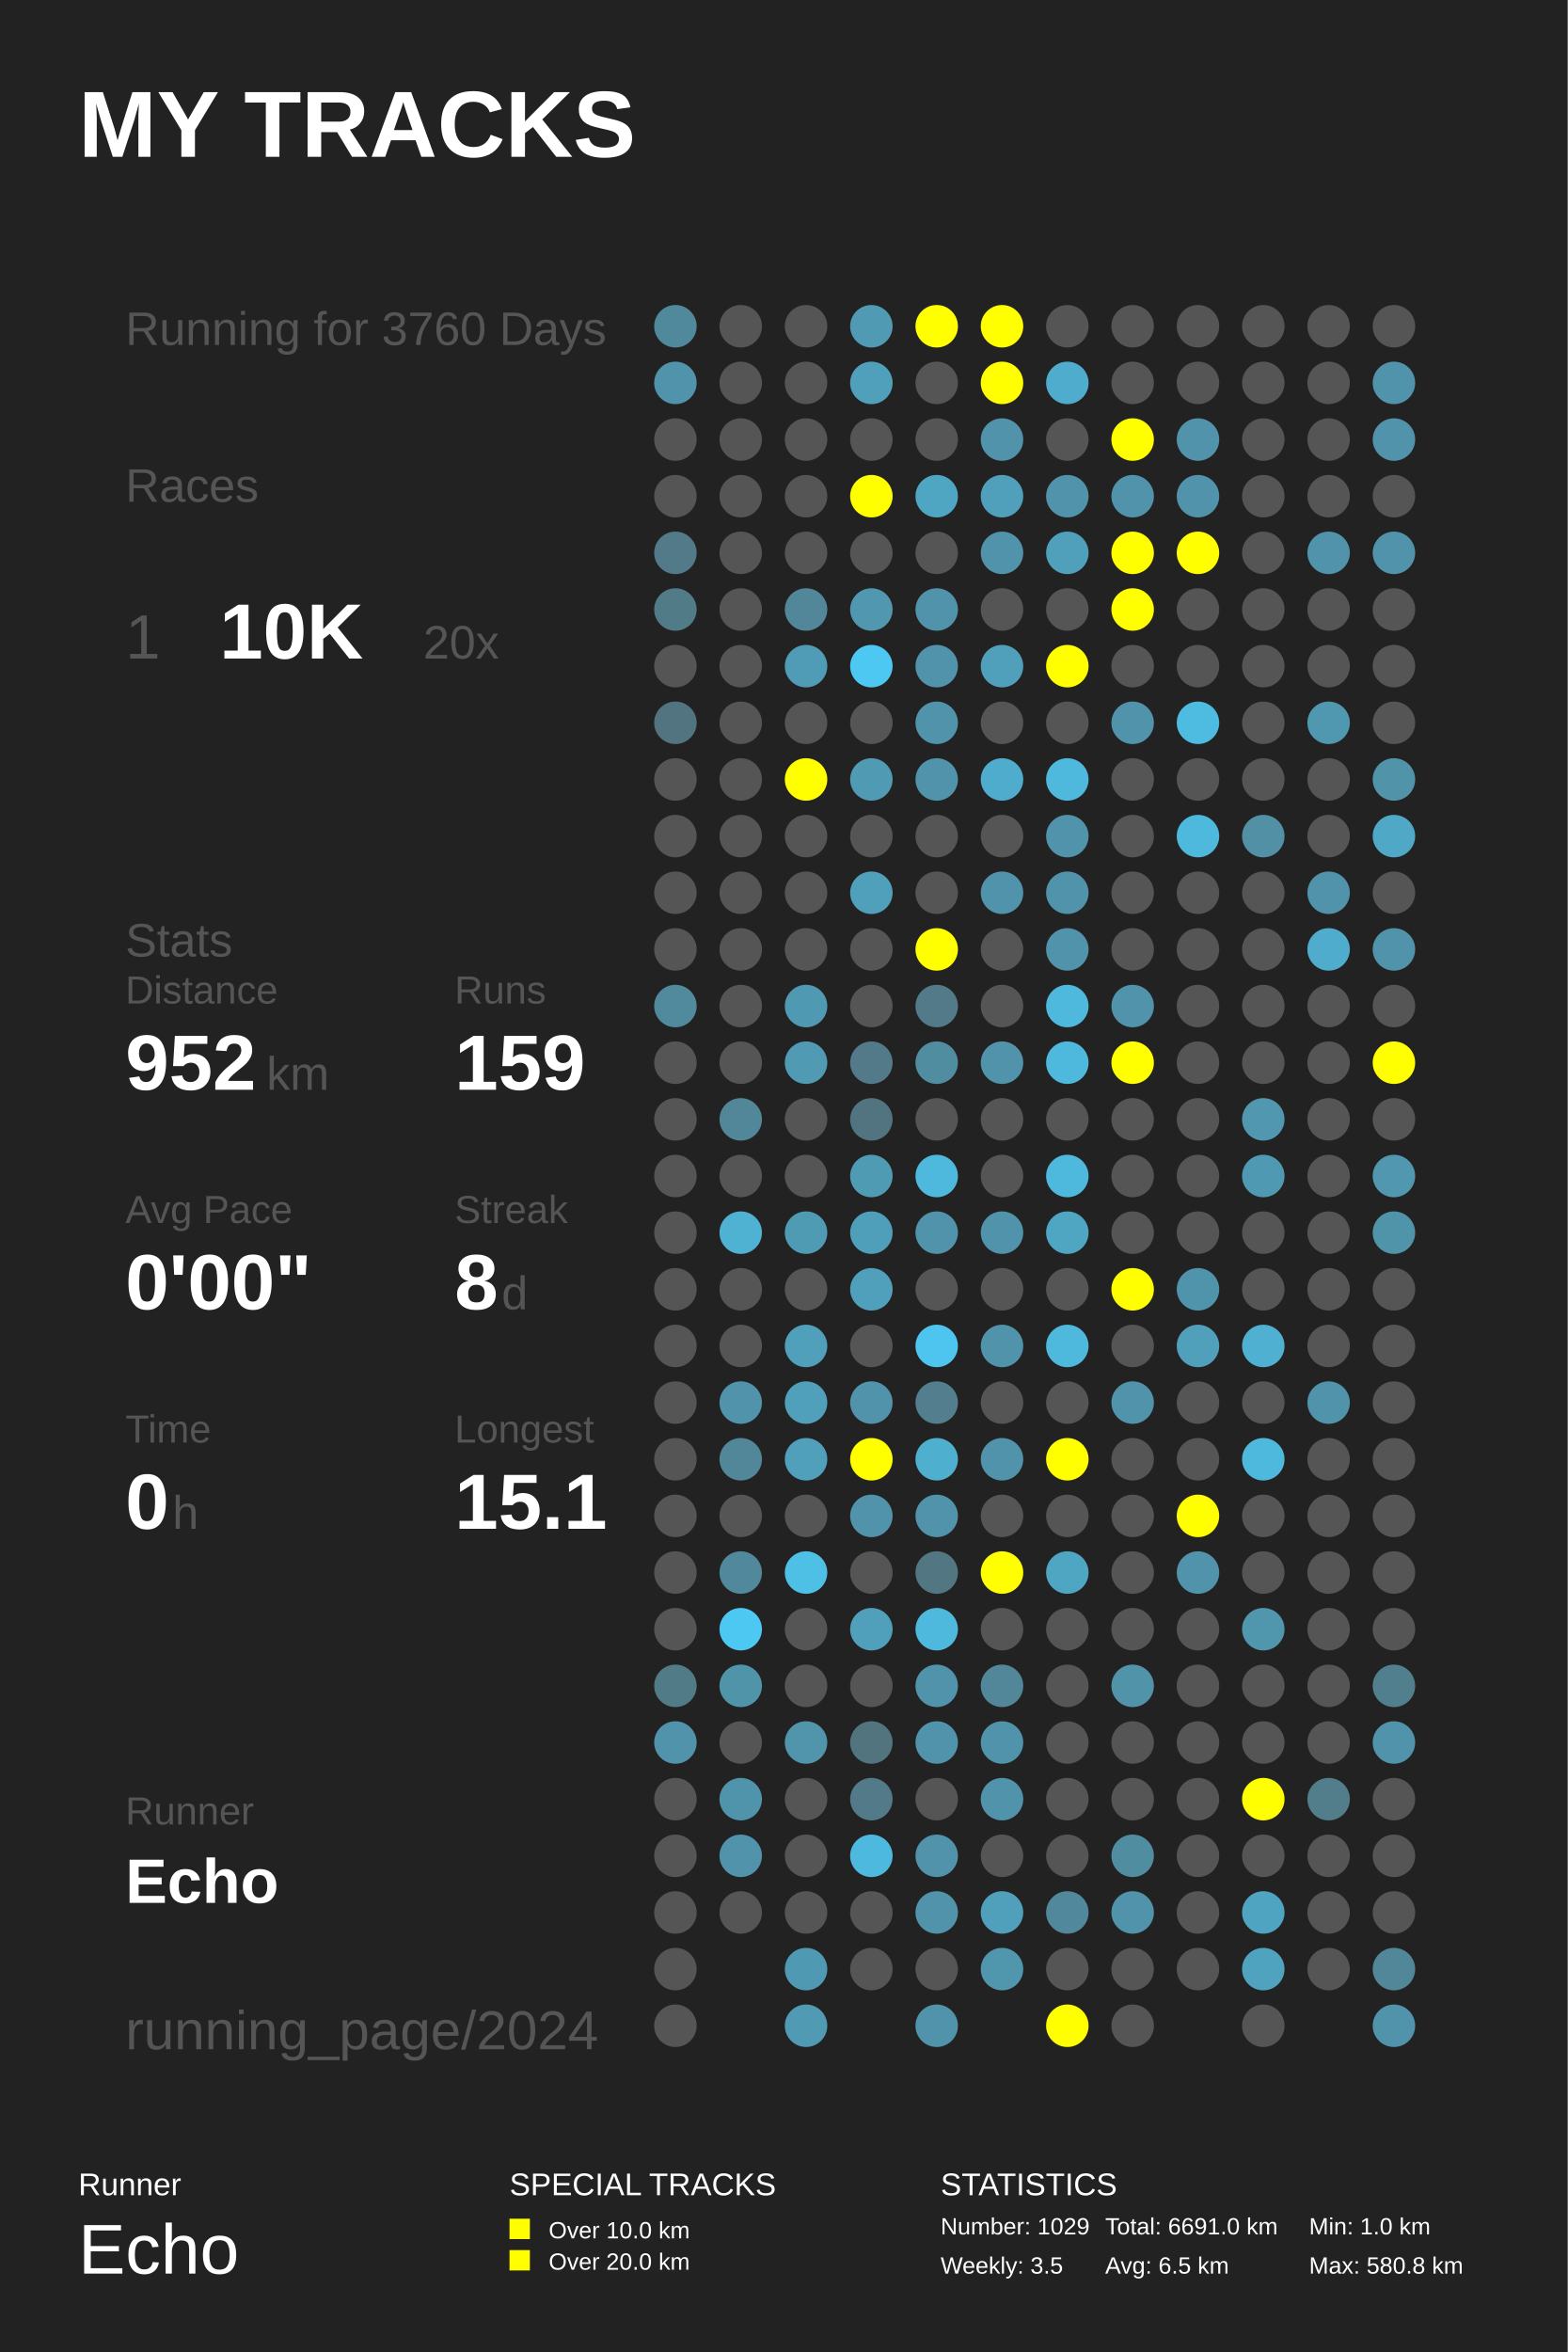
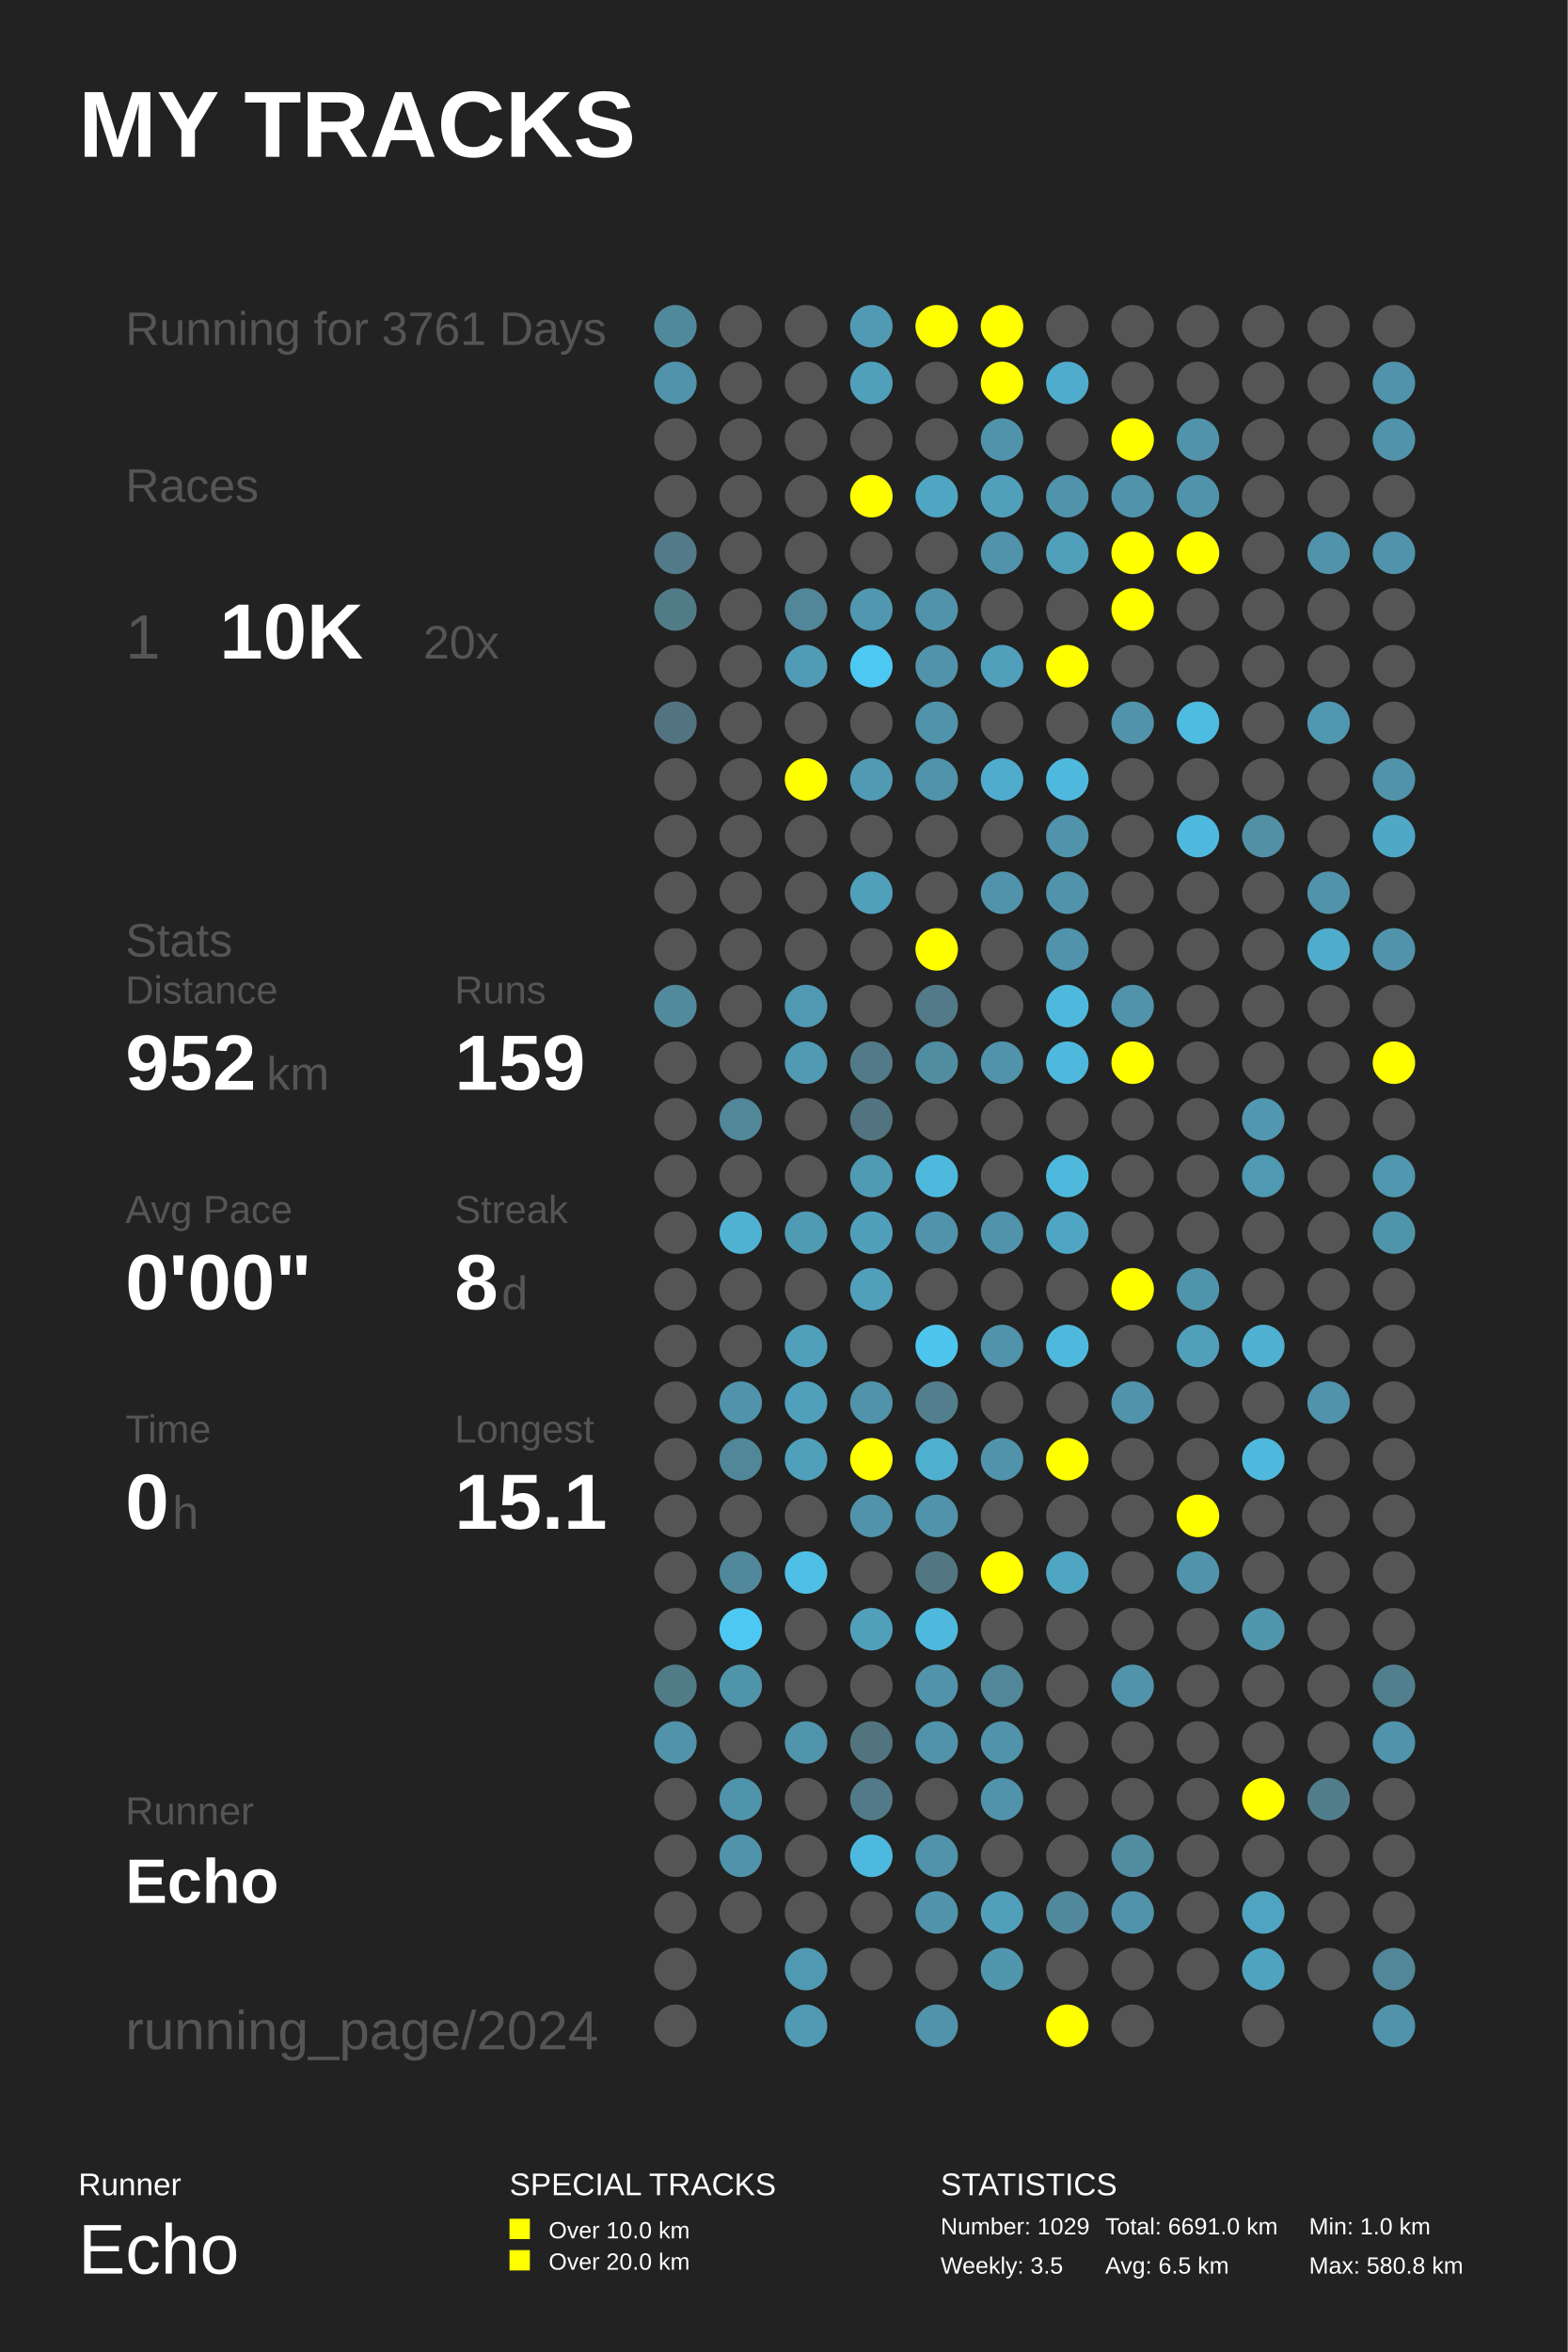
<svg xmlns="http://www.w3.org/2000/svg" baseProfile="full" height="300mm" version="1.1" viewBox="0,0,200,300" width="200mm">
  <defs />
  <rect fill="#222222" height="300" width="200" x="0" y="0" />
  <text fill="#FFFFFF" style="font-size:12px; font-family:Arial; font-weight:bold;" x="10" y="20">MY TRACKS</text>
  <text fill="#FFFFFF" style="font-size:4px; font-family:Arial" x="10" y="280">Runner</text>
  <text fill="#FFFFFF" style="font-size:9px; font-family:Arial" x="10" y="290">Echo</text>
  <text fill="#FFFFFF" style="font-size:4px; font-family:Arial" x="65" y="280">SPECIAL TRACKS</text>
  <rect fill="#FFFF00" height="2.6" width="2.6" x="65" y="283" />
  <text fill="#FFFFFF" style="font-size:3px; font-family:Arial" x="70" y="285.5">Over 10.0 km</text>
  <rect fill="#FFFF00" height="2.6" width="2.6" x="65" y="287" />
  <text fill="#FFFFFF" style="font-size:3px; font-family:Arial" x="70" y="289.5">Over 20.0 km</text>
  <text fill="#FFFFFF" style="font-size:4px; font-family:Arial" x="120" y="280">STATISTICS</text>
  <text fill="#FFFFFF" style="font-size:3px; font-family:Arial" x="120" y="285">Number: 1029</text>
  <text fill="#FFFFFF" style="font-size:3px; font-family:Arial" x="120" y="290">Weekly: 3.5</text>
  <text fill="#FFFFFF" style="font-size:3px; font-family:Arial" x="141" y="285">Total: 6691.0 km</text>
  <text fill="#FFFFFF" style="font-size:3px; font-family:Arial" x="141" y="290">Avg: 6.5 km</text>
  <text fill="#FFFFFF" style="font-size:3px; font-family:Arial" x="167" y="285">Min: 1.0 km</text>
  <text fill="#FFFFFF" style="font-size:3px; font-family:Arial" x="167" y="290">Max: 580.8 km</text>
-   <text fill="#555555" style="font-size:6px; font-family:Arial;" x="16" y="44">Running for 3760 Days</text>
+   <text fill="#555555" style="font-size:6px; font-family:Arial;" x="16" y="44">Running for 3761 Days</text>
  <text fill="#555555" style="font-size:6px; font-family:Arial;" x="16" y="64">Races</text>
  <text fill="#555555" style="font-size:8px; font-family:Arial;" x="16" y="84">1</text>
  <text fill="#FFFFFF" style="font-size:10px; font-family:Arial; font-weight:bold;" x="28" y="84">10K</text>
  <text fill="#555555" style="font-size:6px; font-family:Arial;" x="54" y="84">20x</text>
  <text fill="#555555" style="font-size:6px; font-family:Arial;" x="16" y="122">Stats</text>
  <text fill="#555555" style="font-size:5px; font-family:Arial;" x="16" y="128">Distance</text>
  <text fill="#FFFFFF" style="font-size:10px; font-family:Arial; font-weight:bold;" x="16" y="139">952</text>
  <text fill="#555555" style="font-size:6px; font-family:Arial;" x="34" y="139">km</text>
  <text fill="#555555" style="font-size:5px; font-family:Arial;" x="58" y="128">Runs</text>
  <text fill="#FFFFFF" style="font-size:10px; font-family:Arial; font-weight:bold;" x="58" y="139">159</text>
  <text fill="#555555" style="font-size:5px; font-family:Arial;" x="16" y="156">Avg Pace</text>
  <text fill="#FFFFFF" style="font-size:10px; font-family:Arial; font-weight:bold;" x="16" y="167">0'00"</text>
  <text fill="#555555" style="font-size:5px; font-family:Arial;" x="58" y="156">Streak</text>
  <text fill="#FFFFFF" style="font-size:10px; font-family:Arial; font-weight:bold;" x="58" y="167">8</text>
  <text fill="#555555" style="font-size:6px; font-family:Arial;" x="64" y="167">d</text>
  <text fill="#555555" style="font-size:5px; font-family:Arial;" x="16" y="184">Time</text>
  <text fill="#FFFFFF" style="font-size:10px; font-family:Arial; font-weight:bold;" x="16" y="195">0</text>
  <text fill="#555555" style="font-size:6px; font-family:Arial;" x="22" y="195">h</text>
  <text fill="#555555" style="font-size:5px; font-family:Arial;" x="58" y="184">Longest</text>
  <text fill="#FFFFFF" style="font-size:10px; font-family:Arial; font-weight:bold;" x="58" y="195">15.1</text>
  <text fill="#555555" style="font-size:5px; font-family:Arial;" x="16" y="232.71">Runner</text>
  <text fill="#FFFFFF" style="font-size:8px; font-family:Arial; font-weight:bold;" x="16" y="242.71">Echo</text>
  <text fill="#555555" style="font-size:7px; font-family:Arial;" x="16" y="261.387">running_page/2024</text>
  <circle cx="86.167" cy="41.613" fill="#51899c" r="2.71" />
  <circle cx="86.167" cy="48.839" fill="#5093aa" r="2.71" />
  <circle cx="86.167" cy="56.065" fill="#555555" r="2.71" />
  <circle cx="86.167" cy="63.29" fill="#555555" r="2.71" />
  <circle cx="86.167" cy="70.516" fill="#527a88" r="2.71" />
  <circle cx="86.167" cy="77.742" fill="#527b88" r="2.71" />
  <circle cx="86.167" cy="84.968" fill="#555555" r="2.71" />
  <circle cx="86.167" cy="92.194" fill="#527480" r="2.71" />
  <circle cx="86.167" cy="99.419" fill="#555555" r="2.71" />
  <circle cx="86.167" cy="106.645" fill="#555555" r="2.71" />
  <circle cx="86.167" cy="113.871" fill="#555555" r="2.71" />
  <circle cx="86.167" cy="121.097" fill="#555555" r="2.71" />
  <circle cx="86.167" cy="128.323" fill="#518a9d" r="2.71" />
  <circle cx="86.167" cy="135.548" fill="#555555" r="2.71" />
  <circle cx="86.167" cy="142.774" fill="#555555" r="2.71" />
  <circle cx="86.167" cy="150.0" fill="#555555" r="2.71" />
  <circle cx="86.167" cy="157.226" fill="#555555" r="2.71" />
  <circle cx="86.167" cy="164.452" fill="#555555" r="2.71" />
  <circle cx="86.167" cy="171.677" fill="#555555" r="2.71" />
  <circle cx="86.167" cy="178.903" fill="#555555" r="2.71" />
  <circle cx="86.167" cy="186.129" fill="#555555" r="2.71" />
  <circle cx="86.167" cy="193.355" fill="#555555" r="2.71" />
  <circle cx="86.167" cy="200.581" fill="#555555" r="2.71" />
  <circle cx="86.167" cy="207.806" fill="#555555" r="2.71" />
  <circle cx="86.167" cy="215.032" fill="#527b88" r="2.71" />
  <circle cx="86.167" cy="222.258" fill="#5093aa" r="2.71" />
  <circle cx="86.167" cy="229.484" fill="#555555" r="2.71" />
  <circle cx="86.167" cy="236.71" fill="#555555" r="2.71" />
  <circle cx="86.167" cy="243.935" fill="#555555" r="2.71" />
  <circle cx="86.167" cy="251.161" fill="#555555" r="2.71" />
  <circle cx="86.167" cy="258.387" fill="#555555" r="2.71" />
  <circle cx="94.5" cy="41.613" fill="#555555" r="2.71" />
  <circle cx="94.5" cy="48.839" fill="#555555" r="2.71" />
  <circle cx="94.5" cy="56.065" fill="#555555" r="2.71" />
  <circle cx="94.5" cy="63.29" fill="#555555" r="2.71" />
  <circle cx="94.5" cy="70.516" fill="#555555" r="2.71" />
  <circle cx="94.5" cy="77.742" fill="#555555" r="2.71" />
  <circle cx="94.5" cy="84.968" fill="#555555" r="2.71" />
  <circle cx="94.5" cy="92.194" fill="#555555" r="2.71" />
  <circle cx="94.5" cy="99.419" fill="#555555" r="2.71" />
  <circle cx="94.5" cy="106.645" fill="#555555" r="2.71" />
  <circle cx="94.5" cy="113.871" fill="#555555" r="2.71" />
  <circle cx="94.5" cy="121.097" fill="#555555" r="2.71" />
  <circle cx="94.5" cy="128.323" fill="#555555" r="2.71" />
  <circle cx="94.5" cy="135.548" fill="#555555" r="2.71" />
  <circle cx="94.5" cy="142.774" fill="#518799" r="2.71" />
  <circle cx="94.5" cy="150.0" fill="#555555" r="2.71" />
  <circle cx="94.5" cy="157.226" fill="#4fb2d3" r="2.71" />
  <circle cx="94.5" cy="164.452" fill="#555555" r="2.71" />
  <circle cx="94.5" cy="171.677" fill="#555555" r="2.71" />
  <circle cx="94.5" cy="178.903" fill="#5093aa" r="2.71" />
  <circle cx="94.5" cy="186.129" fill="#518799" r="2.71" />
  <circle cx="94.5" cy="193.355" fill="#555555" r="2.71" />
  <circle cx="94.5" cy="200.581" fill="#51889b" r="2.71" />
  <circle cx="94.5" cy="207.806" fill="#4dc8f2" r="2.71" />
  <circle cx="94.5" cy="215.032" fill="#5094aa" r="2.71" />
  <circle cx="94.5" cy="222.258" fill="#555555" r="2.71" />
  <circle cx="94.5" cy="229.484" fill="#5094ab" r="2.71" />
  <circle cx="94.5" cy="236.71" fill="#5093aa" r="2.71" />
  <circle cx="94.5" cy="243.935" fill="#555555" r="2.71" />
  <circle cx="102.833" cy="41.613" fill="#555555" r="2.71" />
  <circle cx="102.833" cy="48.839" fill="#555555" r="2.71" />
  <circle cx="102.833" cy="56.065" fill="#555555" r="2.71" />
  <circle cx="102.833" cy="63.29" fill="#555555" r="2.71" />
  <circle cx="102.833" cy="70.516" fill="#555555" r="2.71" />
  <circle cx="102.833" cy="77.742" fill="#518799" r="2.71" />
  <circle cx="102.833" cy="84.968" fill="#509cb6" r="2.71" />
  <circle cx="102.833" cy="92.194" fill="#555555" r="2.71" />
  <circle cx="102.833" cy="99.419" fill="#FFFF00" r="2.71" />
  <circle cx="102.833" cy="106.645" fill="#555555" r="2.71" />
  <circle cx="102.833" cy="113.871" fill="#555555" r="2.71" />
  <circle cx="102.833" cy="121.097" fill="#555555" r="2.71" />
  <circle cx="102.833" cy="128.323" fill="#5099b2" r="2.71" />
  <circle cx="102.833" cy="135.548" fill="#509ab3" r="2.71" />
  <circle cx="102.833" cy="142.774" fill="#555555" r="2.71" />
  <circle cx="102.833" cy="150.0" fill="#555555" r="2.71" />
  <circle cx="102.833" cy="157.226" fill="#509bb4" r="2.71" />
  <circle cx="102.833" cy="164.452" fill="#555555" r="2.71" />
  <circle cx="102.833" cy="171.677" fill="#50a0bb" r="2.71" />
  <circle cx="102.833" cy="178.903" fill="#50a0bb" r="2.71" />
  <circle cx="102.833" cy="186.129" fill="#50a0bb" r="2.71" />
  <circle cx="102.833" cy="193.355" fill="#555555" r="2.71" />
  <circle cx="102.833" cy="200.581" fill="#4ebfe5" r="2.71" />
  <circle cx="102.833" cy="207.806" fill="#555555" r="2.71" />
  <circle cx="102.833" cy="215.032" fill="#555555" r="2.71" />
  <circle cx="102.833" cy="222.258" fill="#5095ac" r="2.71" />
  <circle cx="102.833" cy="229.484" fill="#555555" r="2.71" />
  <circle cx="102.833" cy="236.71" fill="#555555" r="2.71" />
  <circle cx="102.833" cy="243.935" fill="#555555" r="2.71" />
  <circle cx="102.833" cy="251.161" fill="#5099b2" r="2.71" />
  <circle cx="102.833" cy="258.387" fill="#509ab3" r="2.71" />
  <circle cx="111.167" cy="41.613" fill="#509ab3" r="2.71" />
  <circle cx="111.167" cy="48.839" fill="#50a0bb" r="2.71" />
  <circle cx="111.167" cy="56.065" fill="#555555" r="2.71" />
  <circle cx="111.167" cy="63.29" fill="#FFFF00" r="2.71" />
  <circle cx="111.167" cy="70.516" fill="#555555" r="2.71" />
  <circle cx="111.167" cy="77.742" fill="#5097af" r="2.71" />
  <circle cx="111.167" cy="84.968" fill="#4dc8f2" r="2.71" />
  <circle cx="111.167" cy="92.194" fill="#555555" r="2.71" />
  <circle cx="111.167" cy="99.419" fill="#509ab3" r="2.71" />
  <circle cx="111.167" cy="106.645" fill="#555555" r="2.71" />
  <circle cx="111.167" cy="113.871" fill="#50a0bb" r="2.71" />
  <circle cx="111.167" cy="121.097" fill="#555555" r="2.71" />
  <circle cx="111.167" cy="128.323" fill="#555555" r="2.71" />
  <circle cx="111.167" cy="135.548" fill="#527a88" r="2.71" />
  <circle cx="111.167" cy="142.774" fill="#527480" r="2.71" />
  <circle cx="111.167" cy="150.0" fill="#509bb4" r="2.71" />
  <circle cx="111.167" cy="157.226" fill="#509fba" r="2.71" />
  <circle cx="111.167" cy="164.452" fill="#50a0bb" r="2.71" />
  <circle cx="111.167" cy="171.677" fill="#555555" r="2.71" />
  <circle cx="111.167" cy="178.903" fill="#5093aa" r="2.71" />
  <circle cx="111.167" cy="186.129" fill="#FFFF00" r="2.71" />
  <circle cx="111.167" cy="193.355" fill="#5093aa" r="2.71" />
  <circle cx="111.167" cy="200.581" fill="#555555" r="2.71" />
  <circle cx="111.167" cy="207.806" fill="#50a0bb" r="2.71" />
  <circle cx="111.167" cy="215.032" fill="#555555" r="2.71" />
  <circle cx="111.167" cy="222.258" fill="#52747f" r="2.71" />
  <circle cx="111.167" cy="229.484" fill="#527a88" r="2.71" />
  <circle cx="111.167" cy="236.71" fill="#4eb9de" r="2.71" />
  <circle cx="111.167" cy="243.935" fill="#555555" r="2.71" />
  <circle cx="111.167" cy="251.161" fill="#555555" r="2.71" />
  <circle cx="119.5" cy="41.613" fill="#FFFF00" r="2.71" />
  <circle cx="119.5" cy="48.839" fill="#555555" r="2.71" />
  <circle cx="119.5" cy="56.065" fill="#555555" r="2.71" />
  <circle cx="119.5" cy="63.29" fill="#4fa6c3" r="2.71" />
  <circle cx="119.5" cy="70.516" fill="#555555" r="2.71" />
  <circle cx="119.5" cy="77.742" fill="#5093aa" r="2.71" />
  <circle cx="119.5" cy="84.968" fill="#5093aa" r="2.71" />
  <circle cx="119.5" cy="92.194" fill="#5093aa" r="2.71" />
  <circle cx="119.5" cy="99.419" fill="#5093aa" r="2.71" />
  <circle cx="119.5" cy="106.645" fill="#555555" r="2.71" />
  <circle cx="119.5" cy="113.871" fill="#555555" r="2.71" />
  <circle cx="119.5" cy="121.097" fill="#FFFF00" r="2.71" />
  <circle cx="119.5" cy="128.323" fill="#527a88" r="2.71" />
  <circle cx="119.5" cy="135.548" fill="#518da1" r="2.71" />
  <circle cx="119.5" cy="142.774" fill="#555555" r="2.71" />
  <circle cx="119.5" cy="150.0" fill="#4eb9dd" r="2.71" />
  <circle cx="119.5" cy="157.226" fill="#5093aa" r="2.71" />
  <circle cx="119.5" cy="164.452" fill="#555555" r="2.71" />
  <circle cx="119.5" cy="171.677" fill="#4dc5ee" r="2.71" />
  <circle cx="119.5" cy="178.903" fill="#527e8e" r="2.71" />
  <circle cx="119.5" cy="186.129" fill="#4fafcf" r="2.71" />
  <circle cx="119.5" cy="193.355" fill="#5093aa" r="2.71" />
  <circle cx="119.5" cy="200.581" fill="#527682" r="2.71" />
  <circle cx="119.5" cy="207.806" fill="#4eb9dd" r="2.71" />
  <circle cx="119.5" cy="215.032" fill="#5093aa" r="2.71" />
  <circle cx="119.5" cy="222.258" fill="#5093aa" r="2.71" />
  <circle cx="119.5" cy="229.484" fill="#555555" r="2.71" />
  <circle cx="119.5" cy="236.71" fill="#5093aa" r="2.71" />
  <circle cx="119.5" cy="243.935" fill="#5093aa" r="2.71" />
  <circle cx="119.5" cy="251.161" fill="#555555" r="2.71" />
  <circle cx="119.5" cy="258.387" fill="#5093aa" r="2.71" />
  <circle cx="127.833" cy="41.613" fill="#FFFF00" r="2.71" />
  <circle cx="127.833" cy="48.839" fill="#FFFF00" r="2.71" />
  <circle cx="127.833" cy="56.065" fill="#5093aa" r="2.71" />
  <circle cx="127.833" cy="63.29" fill="#50a0bb" r="2.71" />
  <circle cx="127.833" cy="70.516" fill="#5093aa" r="2.71" />
  <circle cx="127.833" cy="77.742" fill="#555555" r="2.71" />
  <circle cx="127.833" cy="84.968" fill="#50a0bb" r="2.71" />
  <circle cx="127.833" cy="92.194" fill="#555555" r="2.71" />
  <circle cx="127.833" cy="99.419" fill="#4faccc" r="2.71" />
  <circle cx="127.833" cy="106.645" fill="#555555" r="2.71" />
  <circle cx="127.833" cy="113.871" fill="#5093aa" r="2.71" />
  <circle cx="127.833" cy="121.097" fill="#555555" r="2.71" />
  <circle cx="127.833" cy="128.323" fill="#555555" r="2.71" />
  <circle cx="127.833" cy="135.548" fill="#5093aa" r="2.71" />
  <circle cx="127.833" cy="142.774" fill="#555555" r="2.71" />
  <circle cx="127.833" cy="150.0" fill="#555555" r="2.71" />
  <circle cx="127.833" cy="157.226" fill="#5093aa" r="2.71" />
  <circle cx="127.833" cy="164.452" fill="#555555" r="2.71" />
  <circle cx="127.833" cy="171.677" fill="#5093aa" r="2.71" />
  <circle cx="127.833" cy="178.903" fill="#555555" r="2.71" />
  <circle cx="127.833" cy="186.129" fill="#5093aa" r="2.71" />
  <circle cx="127.833" cy="193.355" fill="#555555" r="2.71" />
  <circle cx="127.833" cy="200.581" fill="#FFFF00" r="2.71" />
  <circle cx="127.833" cy="207.806" fill="#555555" r="2.71" />
  <circle cx="127.833" cy="215.032" fill="#518799" r="2.71" />
  <circle cx="127.833" cy="222.258" fill="#5093aa" r="2.71" />
  <circle cx="127.833" cy="229.484" fill="#5093aa" r="2.71" />
  <circle cx="127.833" cy="236.71" fill="#555555" r="2.71" />
  <circle cx="127.833" cy="243.935" fill="#50a0bc" r="2.71" />
  <circle cx="127.833" cy="251.161" fill="#5096ad" r="2.71" />
  <circle cx="136.167" cy="41.613" fill="#555555" r="2.71" />
  <circle cx="136.167" cy="48.839" fill="#4faccc" r="2.71" />
  <circle cx="136.167" cy="56.065" fill="#555555" r="2.71" />
  <circle cx="136.167" cy="63.29" fill="#5093aa" r="2.71" />
  <circle cx="136.167" cy="70.516" fill="#50a0bb" r="2.71" />
  <circle cx="136.167" cy="77.742" fill="#555555" r="2.71" />
  <circle cx="136.167" cy="84.968" fill="#FFFF00" r="2.71" />
  <circle cx="136.167" cy="92.194" fill="#555555" r="2.71" />
  <circle cx="136.167" cy="99.419" fill="#4eb9dd" r="2.71" />
  <circle cx="136.167" cy="106.645" fill="#5093aa" r="2.71" />
  <circle cx="136.167" cy="113.871" fill="#5093aa" r="2.71" />
  <circle cx="136.167" cy="121.097" fill="#5093aa" r="2.71" />
  <circle cx="136.167" cy="128.323" fill="#4eb9dd" r="2.71" />
  <circle cx="136.167" cy="135.548" fill="#4eb9dd" r="2.71" />
  <circle cx="136.167" cy="142.774" fill="#555555" r="2.71" />
  <circle cx="136.167" cy="150.0" fill="#4eb9dd" r="2.71" />
  <circle cx="136.167" cy="157.226" fill="#4fa6c3" r="2.71" />
  <circle cx="136.167" cy="164.452" fill="#555555" r="2.71" />
  <circle cx="136.167" cy="171.677" fill="#4eb9dd" r="2.71" />
  <circle cx="136.167" cy="178.903" fill="#555555" r="2.71" />
  <circle cx="136.167" cy="186.129" fill="#FFFF00" r="2.71" />
  <circle cx="136.167" cy="193.355" fill="#555555" r="2.71" />
  <circle cx="136.167" cy="200.581" fill="#4fa6c3" r="2.71" />
  <circle cx="136.167" cy="207.806" fill="#555555" r="2.71" />
  <circle cx="136.167" cy="215.032" fill="#555555" r="2.71" />
  <circle cx="136.167" cy="222.258" fill="#555555" r="2.71" />
  <circle cx="136.167" cy="229.484" fill="#555555" r="2.71" />
  <circle cx="136.167" cy="236.71" fill="#555555" r="2.71" />
  <circle cx="136.167" cy="243.935" fill="#51889b" r="2.71" />
  <circle cx="136.167" cy="251.161" fill="#555555" r="2.71" />
  <circle cx="136.167" cy="258.387" fill="#FFFF00" r="2.71" />
  <circle cx="144.5" cy="41.613" fill="#555555" r="2.71" />
  <circle cx="144.5" cy="48.839" fill="#555555" r="2.71" />
  <circle cx="144.5" cy="56.065" fill="#FFFF00" r="2.71" />
  <circle cx="144.5" cy="63.29" fill="#5093aa" r="2.71" />
  <circle cx="144.5" cy="70.516" fill="#FFFF00" r="2.71" />
  <circle cx="144.5" cy="77.742" fill="#FFFF00" r="2.71" />
  <circle cx="144.5" cy="84.968" fill="#555555" r="2.71" />
  <circle cx="144.5" cy="92.194" fill="#5093aa" r="2.71" />
  <circle cx="144.5" cy="99.419" fill="#555555" r="2.71" />
  <circle cx="144.5" cy="106.645" fill="#555555" r="2.71" />
  <circle cx="144.5" cy="113.871" fill="#555555" r="2.71" />
  <circle cx="144.5" cy="121.097" fill="#555555" r="2.71" />
  <circle cx="144.5" cy="128.323" fill="#5093aa" r="2.71" />
  <circle cx="144.5" cy="135.548" fill="#FFFF00" r="2.71" />
  <circle cx="144.5" cy="142.774" fill="#555555" r="2.71" />
  <circle cx="144.5" cy="150.0" fill="#555555" r="2.71" />
  <circle cx="144.5" cy="157.226" fill="#555555" r="2.71" />
  <circle cx="144.5" cy="164.452" fill="#FFFF00" r="2.71" />
  <circle cx="144.5" cy="171.677" fill="#555555" r="2.71" />
  <circle cx="144.5" cy="178.903" fill="#5093aa" r="2.71" />
  <circle cx="144.5" cy="186.129" fill="#555555" r="2.71" />
  <circle cx="144.5" cy="193.355" fill="#555555" r="2.71" />
  <circle cx="144.5" cy="200.581" fill="#555555" r="2.71" />
  <circle cx="144.5" cy="207.806" fill="#555555" r="2.71" />
  <circle cx="144.5" cy="215.032" fill="#5193a9" r="2.71" />
  <circle cx="144.5" cy="222.258" fill="#555555" r="2.71" />
  <circle cx="144.5" cy="229.484" fill="#555555" r="2.71" />
  <circle cx="144.5" cy="236.71" fill="#518da1" r="2.71" />
  <circle cx="144.5" cy="243.935" fill="#5093aa" r="2.71" />
  <circle cx="144.5" cy="251.161" fill="#555555" r="2.71" />
  <circle cx="144.5" cy="258.387" fill="#555555" r="2.71" />
  <circle cx="152.833" cy="41.613" fill="#555555" r="2.71" />
  <circle cx="152.833" cy="48.839" fill="#555555" r="2.71" />
  <circle cx="152.833" cy="56.065" fill="#5093aa" r="2.71" />
  <circle cx="152.833" cy="63.29" fill="#5093aa" r="2.71" />
  <circle cx="152.833" cy="70.516" fill="#FFFF00" r="2.71" />
  <circle cx="152.833" cy="77.742" fill="#555555" r="2.71" />
  <circle cx="152.833" cy="84.968" fill="#555555" r="2.71" />
  <circle cx="152.833" cy="92.194" fill="#4ebbe0" r="2.71" />
  <circle cx="152.833" cy="99.419" fill="#555555" r="2.71" />
  <circle cx="152.833" cy="106.645" fill="#4eb9dd" r="2.71" />
  <circle cx="152.833" cy="113.871" fill="#555555" r="2.71" />
  <circle cx="152.833" cy="121.097" fill="#555555" r="2.71" />
  <circle cx="152.833" cy="128.323" fill="#555555" r="2.71" />
  <circle cx="152.833" cy="135.548" fill="#555555" r="2.71" />
  <circle cx="152.833" cy="142.774" fill="#555555" r="2.71" />
  <circle cx="152.833" cy="150.0" fill="#555555" r="2.71" />
  <circle cx="152.833" cy="157.226" fill="#555555" r="2.71" />
  <circle cx="152.833" cy="164.452" fill="#5094ab" r="2.71" />
  <circle cx="152.833" cy="171.677" fill="#50a0bb" r="2.71" />
  <circle cx="152.833" cy="178.903" fill="#555555" r="2.71" />
  <circle cx="152.833" cy="186.129" fill="#555555" r="2.71" />
  <circle cx="152.833" cy="193.355" fill="#FFFF00" r="2.71" />
  <circle cx="152.833" cy="200.581" fill="#5093aa" r="2.71" />
  <circle cx="152.833" cy="207.806" fill="#555555" r="2.71" />
  <circle cx="152.833" cy="215.032" fill="#555555" r="2.71" />
  <circle cx="152.833" cy="222.258" fill="#555555" r="2.71" />
  <circle cx="152.833" cy="229.484" fill="#555555" r="2.71" />
  <circle cx="152.833" cy="236.71" fill="#555555" r="2.71" />
  <circle cx="152.833" cy="243.935" fill="#555555" r="2.71" />
  <circle cx="152.833" cy="251.161" fill="#555555" r="2.71" />
  <circle cx="161.167" cy="41.613" fill="#555555" r="2.71" />
  <circle cx="161.167" cy="48.839" fill="#555555" r="2.71" />
  <circle cx="161.167" cy="56.065" fill="#555555" r="2.71" />
  <circle cx="161.167" cy="63.29" fill="#555555" r="2.71" />
  <circle cx="161.167" cy="70.516" fill="#555555" r="2.71" />
  <circle cx="161.167" cy="77.742" fill="#555555" r="2.71" />
  <circle cx="161.167" cy="84.968" fill="#555555" r="2.71" />
  <circle cx="161.167" cy="92.194" fill="#555555" r="2.71" />
  <circle cx="161.167" cy="99.419" fill="#555555" r="2.71" />
  <circle cx="161.167" cy="106.645" fill="#5190a5" r="2.71" />
  <circle cx="161.167" cy="113.871" fill="#555555" r="2.71" />
  <circle cx="161.167" cy="121.097" fill="#555555" r="2.71" />
  <circle cx="161.167" cy="128.323" fill="#555555" r="2.71" />
  <circle cx="161.167" cy="135.548" fill="#555555" r="2.71" />
  <circle cx="161.167" cy="142.774" fill="#5097af" r="2.71" />
  <circle cx="161.167" cy="150.0" fill="#5099b2" r="2.71" />
  <circle cx="161.167" cy="157.226" fill="#555555" r="2.71" />
  <circle cx="161.167" cy="164.452" fill="#555555" r="2.71" />
  <circle cx="161.167" cy="171.677" fill="#4fb0d1" r="2.71" />
  <circle cx="161.167" cy="178.903" fill="#555555" r="2.71" />
  <circle cx="161.167" cy="186.129" fill="#4eb9dd" r="2.71" />
  <circle cx="161.167" cy="193.355" fill="#555555" r="2.71" />
  <circle cx="161.167" cy="200.581" fill="#555555" r="2.71" />
  <circle cx="161.167" cy="207.806" fill="#5096ad" r="2.71" />
  <circle cx="161.167" cy="215.032" fill="#555555" r="2.71" />
  <circle cx="161.167" cy="222.258" fill="#555555" r="2.71" />
  <circle cx="161.167" cy="229.484" fill="#FFFF00" r="2.71" />
  <circle cx="161.167" cy="236.71" fill="#555555" r="2.71" />
  <circle cx="161.167" cy="243.935" fill="#4fa4c1" r="2.71" />
  <circle cx="161.167" cy="251.161" fill="#50a3bf" r="2.71" />
  <circle cx="161.167" cy="258.387" fill="#555555" r="2.71" />
  <circle cx="169.5" cy="41.613" fill="#555555" r="2.71" />
  <circle cx="169.5" cy="48.839" fill="#555555" r="2.71" />
  <circle cx="169.5" cy="56.065" fill="#555555" r="2.71" />
  <circle cx="169.5" cy="63.29" fill="#555555" r="2.71" />
  <circle cx="169.5" cy="70.516" fill="#5093aa" r="2.71" />
  <circle cx="169.5" cy="77.742" fill="#555555" r="2.71" />
  <circle cx="169.5" cy="84.968" fill="#555555" r="2.71" />
  <circle cx="169.5" cy="92.194" fill="#5098b0" r="2.71" />
  <circle cx="169.5" cy="99.419" fill="#555555" r="2.71" />
  <circle cx="169.5" cy="106.645" fill="#555555" r="2.71" />
  <circle cx="169.5" cy="113.871" fill="#5093aa" r="2.71" />
  <circle cx="169.5" cy="121.097" fill="#4faccc" r="2.71" />
  <circle cx="169.5" cy="128.323" fill="#555555" r="2.71" />
  <circle cx="169.5" cy="135.548" fill="#555555" r="2.71" />
  <circle cx="169.5" cy="142.774" fill="#555555" r="2.71" />
  <circle cx="169.5" cy="150.0" fill="#555555" r="2.71" />
  <circle cx="169.5" cy="157.226" fill="#555555" r="2.71" />
  <circle cx="169.5" cy="164.452" fill="#555555" r="2.71" />
  <circle cx="169.5" cy="171.677" fill="#555555" r="2.71" />
  <circle cx="169.5" cy="178.903" fill="#5093aa" r="2.71" />
  <circle cx="169.5" cy="186.129" fill="#555555" r="2.71" />
  <circle cx="169.5" cy="193.355" fill="#555555" r="2.71" />
  <circle cx="169.5" cy="200.581" fill="#555555" r="2.71" />
  <circle cx="169.5" cy="207.806" fill="#555555" r="2.71" />
  <circle cx="169.5" cy="215.032" fill="#555555" r="2.71" />
  <circle cx="169.5" cy="222.258" fill="#555555" r="2.71" />
  <circle cx="169.5" cy="229.484" fill="#527d8b" r="2.71" />
  <circle cx="169.5" cy="236.71" fill="#555555" r="2.71" />
  <circle cx="169.5" cy="243.935" fill="#555555" r="2.71" />
  <circle cx="169.5" cy="251.161" fill="#555555" r="2.71" />
  <circle cx="177.833" cy="41.613" fill="#555555" r="2.71" />
  <circle cx="177.833" cy="48.839" fill="#5093aa" r="2.71" />
  <circle cx="177.833" cy="56.065" fill="#5093aa" r="2.71" />
  <circle cx="177.833" cy="63.29" fill="#555555" r="2.71" />
  <circle cx="177.833" cy="70.516" fill="#5093aa" r="2.71" />
  <circle cx="177.833" cy="77.742" fill="#555555" r="2.71" />
  <circle cx="177.833" cy="84.968" fill="#555555" r="2.71" />
  <circle cx="177.833" cy="92.194" fill="#555555" r="2.71" />
  <circle cx="177.833" cy="99.419" fill="#5193a9" r="2.71" />
  <circle cx="177.833" cy="106.645" fill="#4fa8c6" r="2.71" />
  <circle cx="177.833" cy="113.871" fill="#555555" r="2.71" />
  <circle cx="177.833" cy="121.097" fill="#5093aa" r="2.71" />
  <circle cx="177.833" cy="128.323" fill="#555555" r="2.71" />
  <circle cx="177.833" cy="135.548" fill="#FFFF00" r="2.71" />
  <circle cx="177.833" cy="142.774" fill="#555555" r="2.71" />
  <circle cx="177.833" cy="150.0" fill="#5097af" r="2.71" />
  <circle cx="177.833" cy="157.226" fill="#5094aa" r="2.71" />
  <circle cx="177.833" cy="164.452" fill="#555555" r="2.71" />
  <circle cx="177.833" cy="171.677" fill="#555555" r="2.71" />
  <circle cx="177.833" cy="178.903" fill="#555555" r="2.71" />
  <circle cx="177.833" cy="186.129" fill="#555555" r="2.71" />
  <circle cx="177.833" cy="193.355" fill="#555555" r="2.71" />
  <circle cx="177.833" cy="200.581" fill="#555555" r="2.71" />
  <circle cx="177.833" cy="207.806" fill="#555555" r="2.71" />
  <circle cx="177.833" cy="215.032" fill="#527f8e" r="2.71" />
  <circle cx="177.833" cy="222.258" fill="#5093aa" r="2.71" />
  <circle cx="177.833" cy="229.484" fill="#555555" r="2.71" />
  <circle cx="177.833" cy="236.71" fill="#555555" r="2.71" />
  <circle cx="177.833" cy="243.935" fill="#555555" r="2.71" />
  <circle cx="177.833" cy="251.161" fill="#518799" r="2.71" />
  <circle cx="177.833" cy="258.387" fill="#5093aa" r="2.71" />
</svg>
